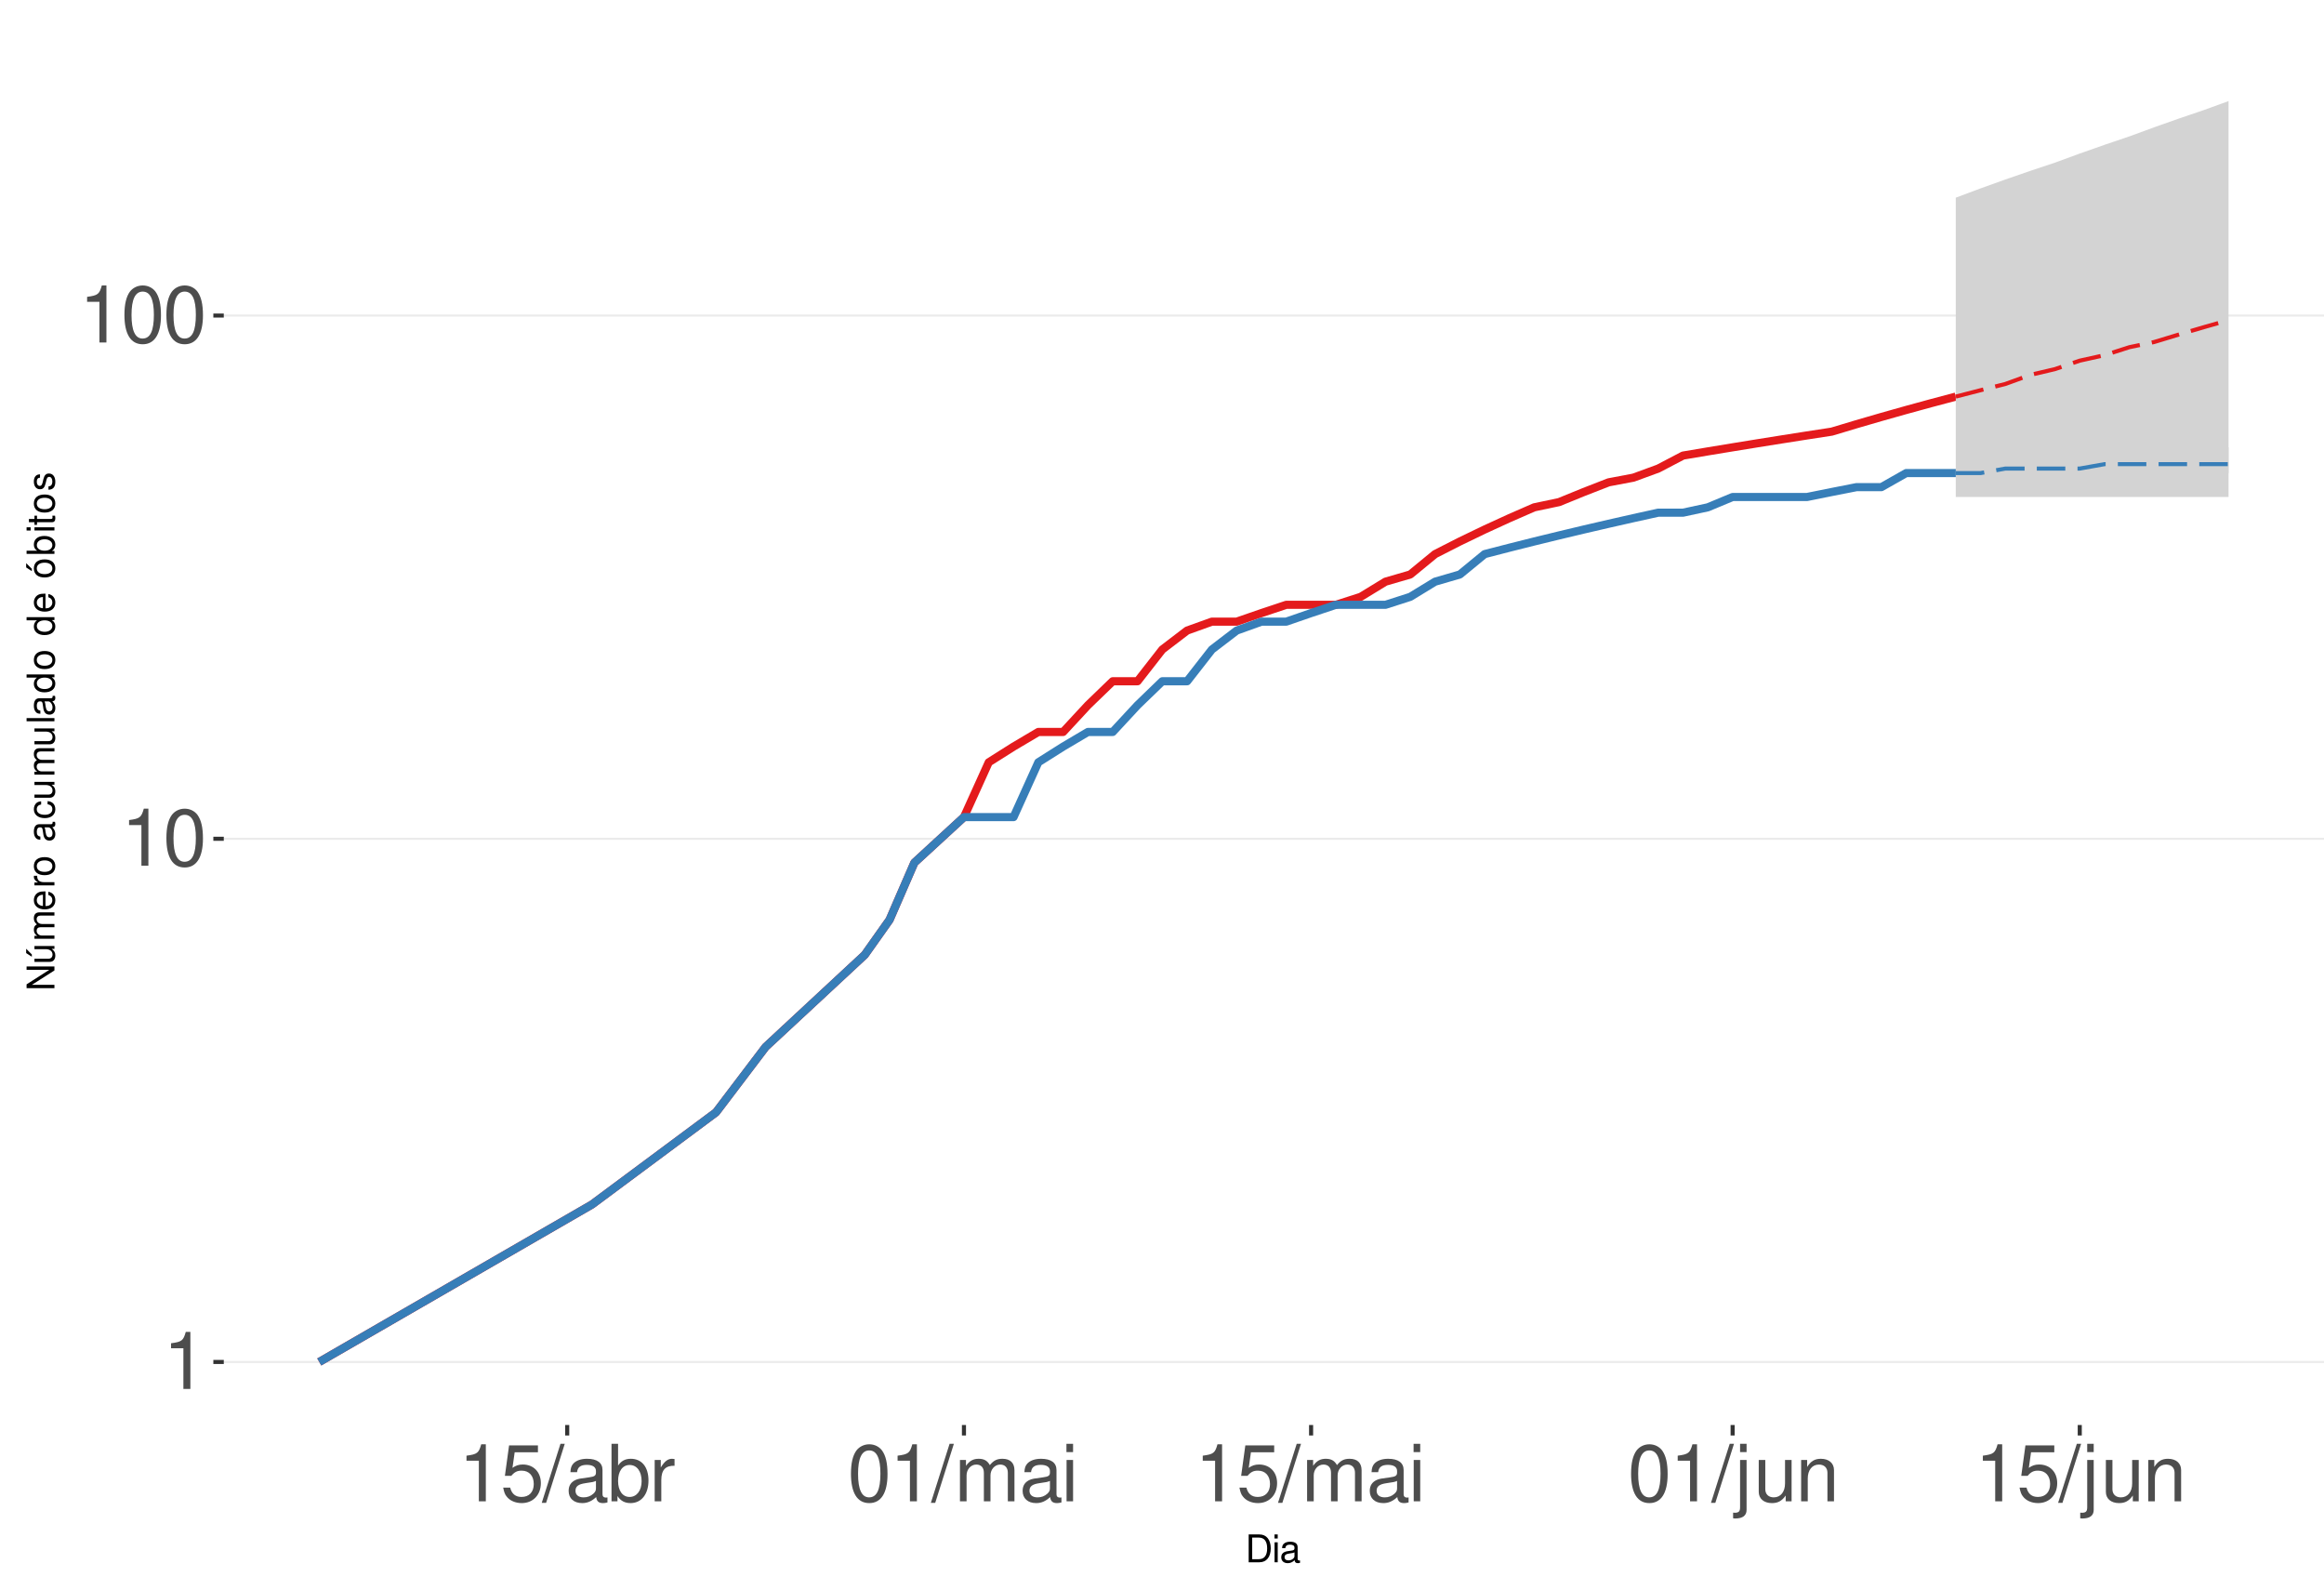
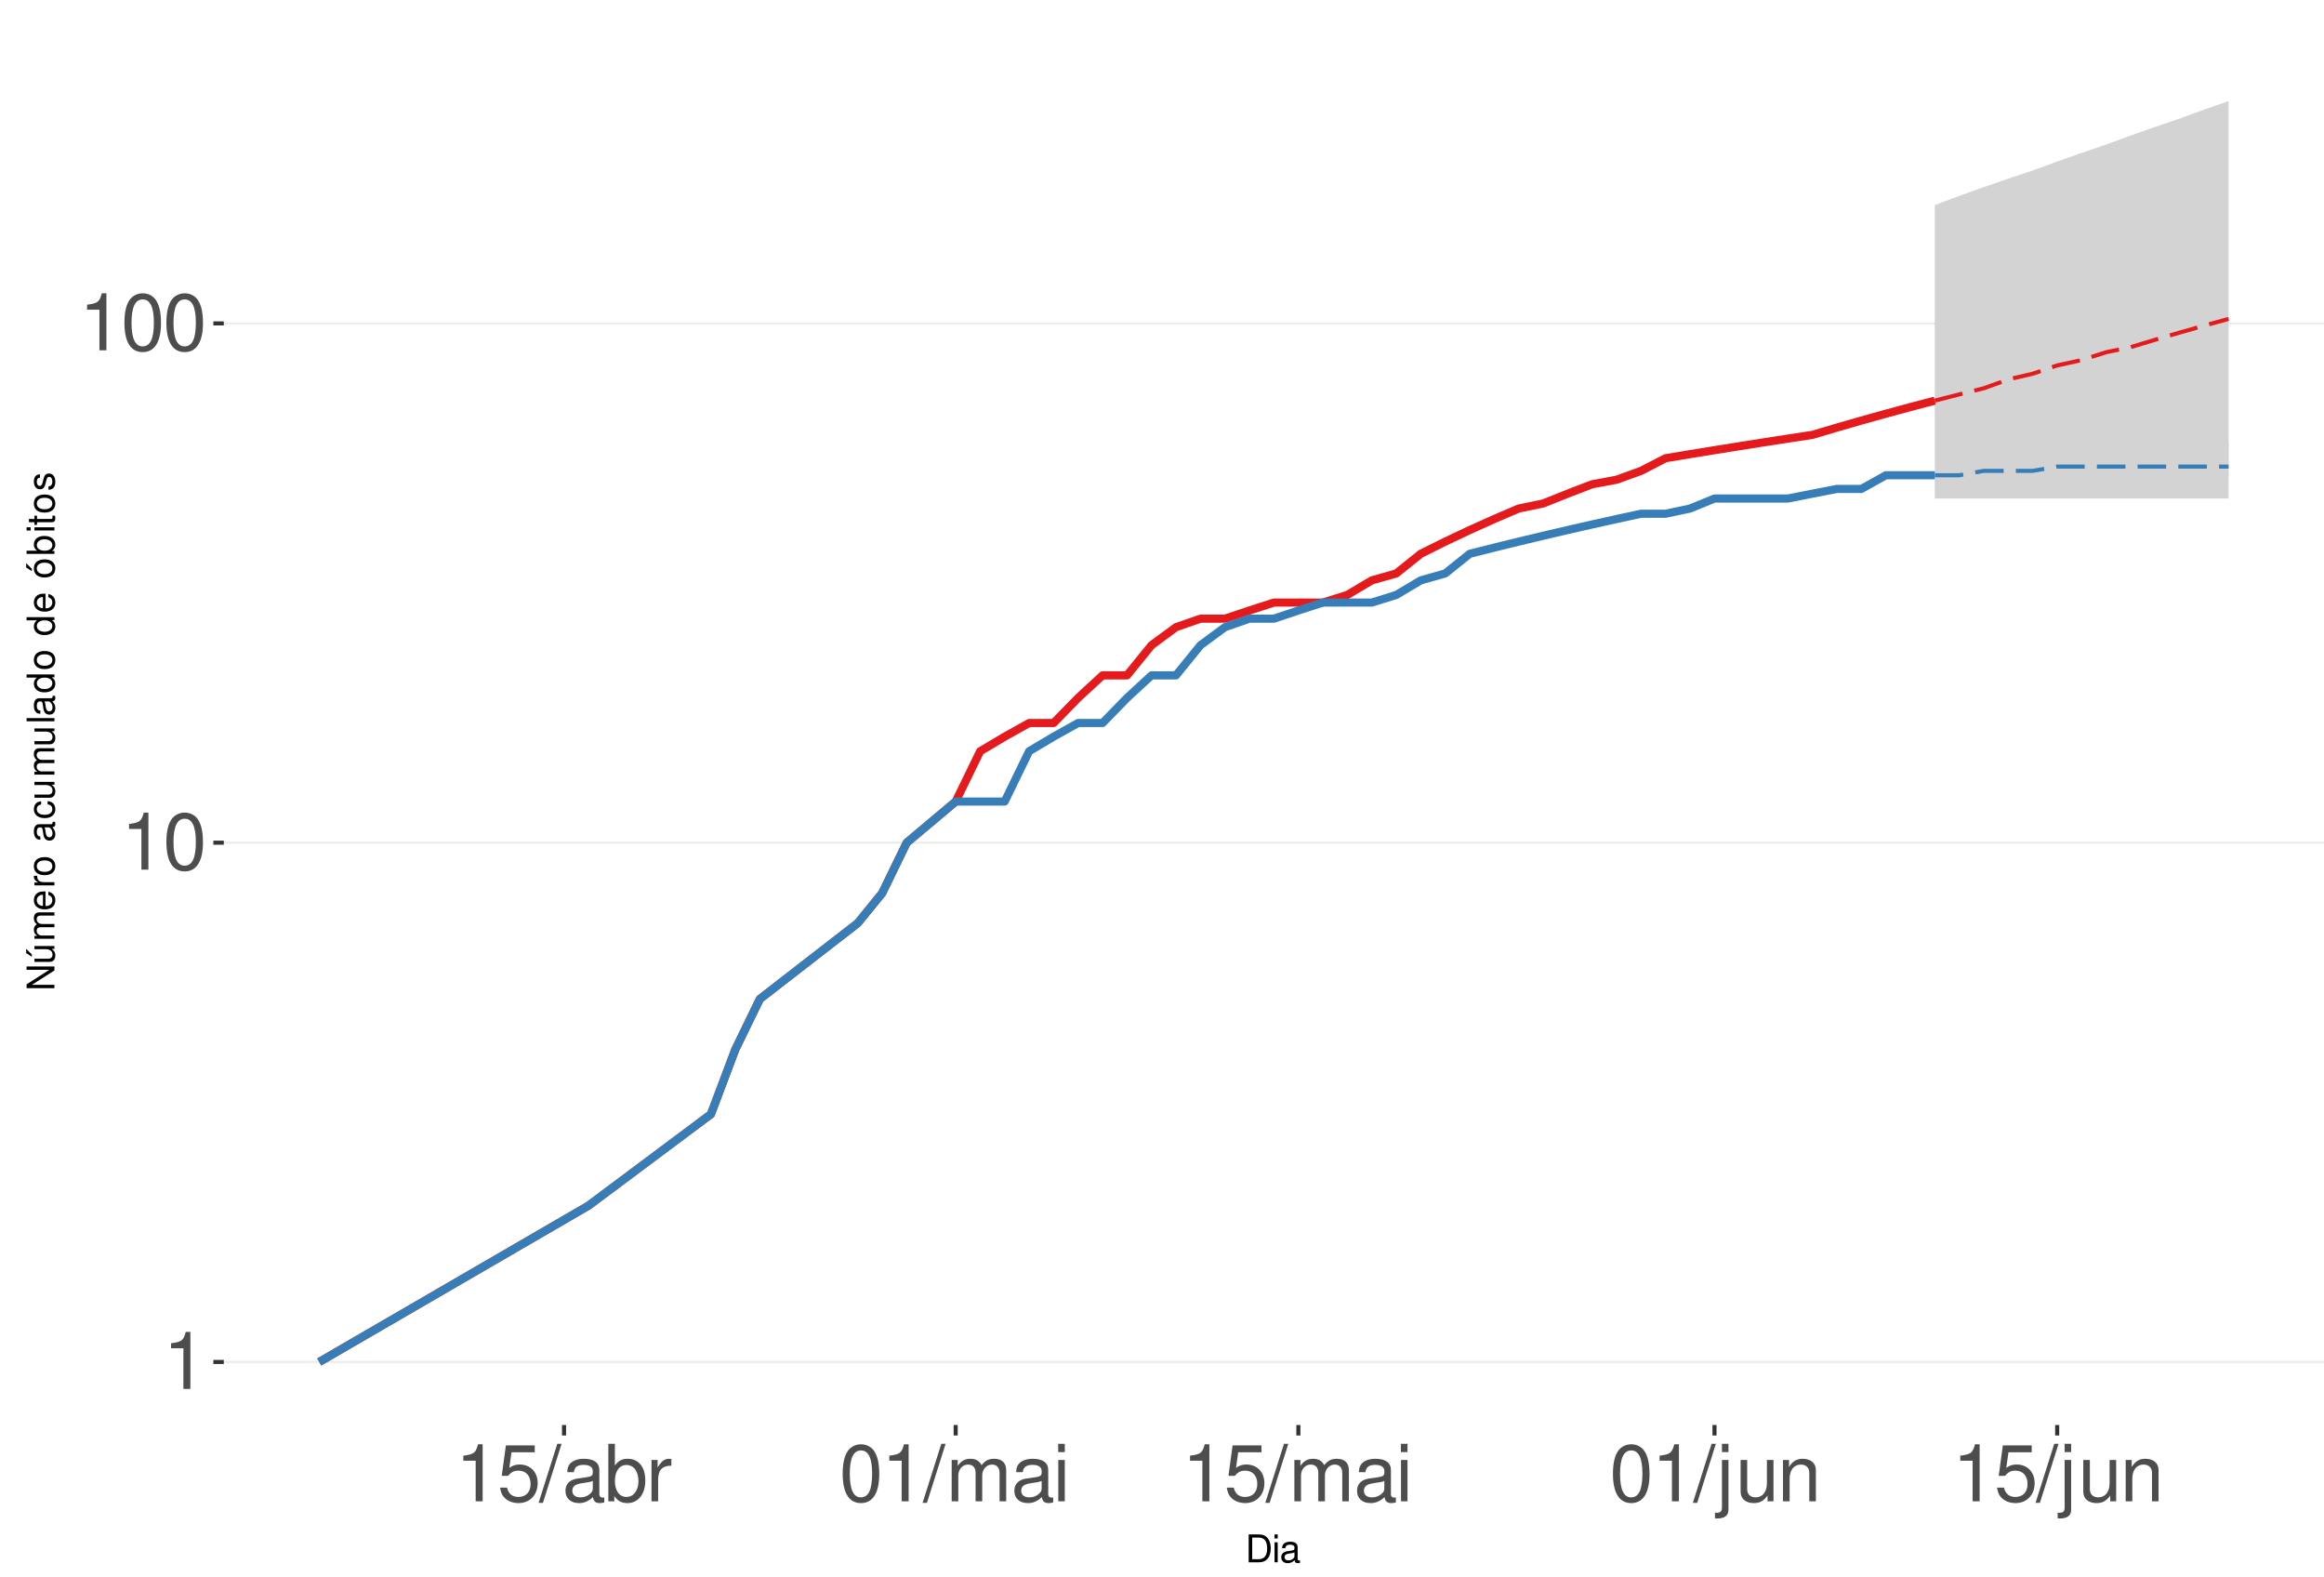
<svg xmlns="http://www.w3.org/2000/svg" xmlns:xlink="http://www.w3.org/1999/xlink" width="609pt" height="413pt" viewBox="0 0 609 413" version="1.1">
  <defs>
    <g>
      <symbol overflow="visible" id="glyph0-0">
        <path style="stroke:none;" d="" />
      </symbol>
      <symbol overflow="visible" id="glyph0-1">
        <path style="stroke:none;" d="M 5.344 -10.641 L 5.344 0 L 7.172 0 L 7.172 -14.938 L 5.969 -14.938 C 5.328 -12.641 4.922 -12.328 2.109 -11.953 L 2.109 -10.641 Z M 5.344 -10.641 " />
      </symbol>
      <symbol overflow="visible" id="glyph0-2">
        <path style="stroke:none;" d="M 5.688 -14.938 C 4.312 -14.938 3.078 -14.312 2.312 -13.297 C 1.359 -11.984 0.891 -10 0.891 -7.234 C 0.891 -2.188 2.547 0.469 5.688 0.469 C 8.781 0.469 10.469 -2.188 10.469 -7.109 C 10.469 -10 10.016 -11.938 9.047 -13.297 C 8.281 -14.328 7.062 -14.938 5.688 -14.938 Z M 5.688 -13.328 C 7.641 -13.328 8.609 -11.312 8.609 -7.266 C 8.609 -3.016 7.656 -1.031 5.641 -1.031 C 3.719 -1.031 2.75 -3.094 2.75 -7.203 C 2.75 -11.312 3.719 -13.328 5.688 -13.328 Z M 5.688 -13.328 " />
      </symbol>
      <symbol overflow="visible" id="glyph0-3">
        <path style="stroke:none;" d="M 9.828 -14.641 L 2.266 -14.641 L 1.172 -6.672 L 2.844 -6.672 C 3.703 -7.688 4.406 -8.031 5.562 -8.031 C 7.516 -8.031 8.734 -6.688 8.734 -4.531 C 8.734 -2.422 7.516 -1.141 5.531 -1.141 C 3.953 -1.141 2.969 -1.938 2.547 -3.594 L 0.719 -3.594 C 0.969 -2.391 1.172 -1.812 1.609 -1.281 C 2.438 -0.172 3.922 0.469 5.578 0.469 C 8.531 0.469 10.594 -1.672 10.594 -4.766 C 10.594 -7.656 8.672 -9.641 5.859 -9.641 C 4.828 -9.641 4 -9.375 3.156 -8.766 L 3.734 -12.844 L 9.828 -12.844 Z M 9.828 -14.641 " />
      </symbol>
      <symbol overflow="visible" id="glyph0-4">
        <path style="stroke:none;" d="M 4.734 -15.062 L -0.172 0.406 L 0.969 0.406 L 5.859 -15.062 Z M 4.734 -15.062 " />
      </symbol>
      <symbol overflow="visible" id="glyph0-5">
        <path style="stroke:none;" d="M 11.047 -1.016 C 10.859 -0.969 10.781 -0.969 10.672 -0.969 C 10.078 -0.969 9.75 -1.281 9.75 -1.812 L 9.75 -8.188 C 9.75 -10.094 8.344 -11.141 5.688 -11.141 C 4.094 -11.141 2.828 -10.672 2.094 -9.875 C 1.594 -9.312 1.391 -8.703 1.344 -7.625 L 3.078 -7.625 C 3.219 -8.938 4 -9.547 5.625 -9.547 C 7.188 -9.547 8.031 -8.969 8.031 -7.938 L 8.031 -7.484 C 8.016 -6.734 7.641 -6.469 6.234 -6.281 C 3.797 -5.969 3.422 -5.891 2.766 -5.625 C 1.516 -5.078 0.875 -4.125 0.875 -2.734 C 0.875 -0.766 2.234 0.469 4.422 0.469 C 5.781 0.469 6.875 0 8.094 -1.109 C 8.219 0 8.766 0.469 9.875 0.469 C 10.25 0.469 10.469 0.438 11.047 0.297 Z M 8.031 -3.406 C 8.031 -2.828 7.875 -2.484 7.359 -2 C 6.656 -1.359 5.797 -1.031 4.797 -1.031 C 3.453 -1.031 2.672 -1.672 2.672 -2.766 C 2.672 -3.906 3.406 -4.484 5.266 -4.75 C 7.109 -5 7.453 -5.078 8.031 -5.344 Z M 8.031 -3.406 " />
      </symbol>
      <symbol overflow="visible" id="glyph0-6">
        <path style="stroke:none;" d="M 1.109 -15.062 L 1.109 0 L 2.672 0 L 2.672 -1.391 C 3.484 -0.125 4.578 0.469 6.094 0.469 C 8.938 0.469 10.797 -1.859 10.797 -5.453 C 10.797 -8.969 9.047 -11.141 6.172 -11.141 C 4.688 -11.141 3.641 -10.578 2.828 -9.359 L 2.828 -15.062 Z M 5.844 -9.516 C 7.766 -9.516 9 -7.844 9 -5.266 C 9 -2.812 7.719 -1.141 5.844 -1.141 C 4 -1.141 2.828 -2.781 2.828 -5.328 C 2.828 -7.875 4 -9.516 5.844 -9.516 Z M 5.844 -9.516 " />
      </symbol>
      <symbol overflow="visible" id="glyph0-7">
        <path style="stroke:none;" d="M 1.422 -10.828 L 1.422 0 L 3.156 0 L 3.156 -5.625 C 3.188 -8.219 4.25 -9.375 6.625 -9.312 L 6.625 -11.078 C 6.344 -11.109 6.172 -11.141 5.969 -11.141 C 4.859 -11.141 4 -10.469 3.016 -8.859 L 3.016 -10.828 Z M 1.422 -10.828 " />
      </symbol>
      <symbol overflow="visible" id="glyph0-8">
        <path style="stroke:none;" d="M 1.453 -10.828 L 1.453 0 L 3.188 0 L 3.188 -6.797 C 3.188 -8.359 4.312 -9.625 5.719 -9.625 C 7 -9.625 7.719 -8.844 7.719 -7.453 L 7.719 0 L 9.453 0 L 9.453 -6.797 C 9.453 -8.359 10.594 -9.625 12 -9.625 C 13.266 -9.625 14 -8.812 14 -7.453 L 14 0 L 15.734 0 L 15.734 -8.125 C 15.734 -10.062 14.625 -11.141 12.594 -11.141 C 11.156 -11.141 10.281 -10.703 9.281 -9.484 C 8.641 -10.641 7.766 -11.141 6.359 -11.141 C 4.922 -11.141 3.953 -10.594 3.031 -9.297 L 3.031 -10.828 Z M 1.453 -10.828 " />
      </symbol>
      <symbol overflow="visible" id="glyph0-9">
        <path style="stroke:none;" d="M 3.094 -10.828 L 1.391 -10.828 L 1.391 0 L 3.094 0 Z M 3.094 -15.062 L 1.359 -15.062 L 1.359 -12.891 L 3.094 -12.891 Z M 3.094 -15.062 " />
      </symbol>
      <symbol overflow="visible" id="glyph0-10">
        <path style="stroke:none;" d="M 1.453 -10.828 L 1.453 1.562 C 1.453 2.641 1.109 3 0.047 3 C -0.078 3 -0.141 3 -0.375 2.969 L -0.375 4.438 C -0.172 4.484 -0.062 4.5 0.203 4.5 C 2.141 4.5 3.156 3.734 3.156 2.25 L 3.156 -10.828 Z M 3.156 -15.062 L 1.453 -15.062 L 1.453 -12.891 L 3.156 -12.891 Z M 3.156 -15.062 " />
      </symbol>
      <symbol overflow="visible" id="glyph0-11">
        <path style="stroke:none;" d="M 9.953 0 L 9.953 -10.828 L 8.234 -10.828 L 8.234 -4.688 C 8.234 -2.484 7.078 -1.031 5.281 -1.031 C 3.922 -1.031 3.062 -1.859 3.062 -3.156 L 3.062 -10.828 L 1.344 -10.828 L 1.344 -2.484 C 1.344 -0.688 2.688 0.469 4.797 0.469 C 6.375 0.469 7.391 -0.078 8.406 -1.516 L 8.406 0 Z M 9.953 0 " />
      </symbol>
      <symbol overflow="visible" id="glyph0-12">
        <path style="stroke:none;" d="M 1.453 -10.828 L 1.453 0 L 3.188 0 L 3.188 -5.969 C 3.188 -8.188 4.344 -9.625 6.109 -9.625 C 7.484 -9.625 8.344 -8.797 8.344 -7.5 L 8.344 0 L 10.062 0 L 10.062 -8.188 C 10.062 -9.984 8.719 -11.141 6.625 -11.141 C 5.016 -11.141 3.984 -10.516 3.031 -9 L 3.031 -10.828 Z M 1.453 -10.828 " />
      </symbol>
      <symbol overflow="visible" id="glyph1-0">
        <path style="stroke:none;" d="" />
      </symbol>
      <symbol overflow="visible" id="glyph1-1">
        <path style="stroke:none;" d="M 0.891 0 L 3.703 0 C 5.547 0 6.672 -1.375 6.672 -3.656 C 6.672 -5.906 5.547 -7.297 3.703 -7.297 L 0.891 -7.297 Z M 1.812 -0.812 L 1.812 -6.469 L 3.547 -6.469 C 4.984 -6.469 5.734 -5.5 5.734 -3.641 C 5.734 -1.797 4.984 -0.812 3.547 -0.812 Z M 1.812 -0.812 " />
      </symbol>
      <symbol overflow="visible" id="glyph1-2">
        <path style="stroke:none;" d="M 1.5 -5.234 L 0.672 -5.234 L 0.672 0 L 1.5 0 Z M 1.5 -7.297 L 0.656 -7.297 L 0.656 -6.234 L 1.5 -6.234 Z M 1.5 -7.297 " />
      </symbol>
      <symbol overflow="visible" id="glyph1-3">
        <path style="stroke:none;" d="M 5.344 -0.484 C 5.266 -0.469 5.219 -0.469 5.172 -0.469 C 4.875 -0.469 4.719 -0.625 4.719 -0.875 L 4.719 -3.953 C 4.719 -4.891 4.047 -5.391 2.75 -5.391 C 1.984 -5.391 1.375 -5.172 1.016 -4.781 C 0.766 -4.516 0.672 -4.203 0.656 -3.688 L 1.484 -3.688 C 1.562 -4.328 1.938 -4.625 2.719 -4.625 C 3.484 -4.625 3.891 -4.344 3.891 -3.844 L 3.891 -3.625 C 3.875 -3.266 3.703 -3.125 3.016 -3.047 C 1.844 -2.891 1.656 -2.844 1.344 -2.719 C 0.734 -2.453 0.422 -2 0.422 -1.312 C 0.422 -0.375 1.078 0.234 2.141 0.234 C 2.797 0.234 3.328 0 3.922 -0.547 C 3.984 0 4.234 0.234 4.781 0.234 C 4.953 0.234 5.062 0.203 5.344 0.141 Z M 3.891 -1.656 C 3.891 -1.375 3.812 -1.203 3.562 -0.969 C 3.219 -0.656 2.812 -0.5 2.312 -0.5 C 1.672 -0.5 1.297 -0.812 1.297 -1.344 C 1.297 -1.891 1.656 -2.172 2.547 -2.297 C 3.438 -2.422 3.609 -2.453 3.891 -2.594 Z M 3.891 -1.656 " />
      </symbol>
      <symbol overflow="visible" id="glyph2-0">
        <path style="stroke:none;" d="" />
      </symbol>
      <symbol overflow="visible" id="glyph2-1">
        <path style="stroke:none;" d="M -7.297 -6.453 L -7.297 -5.578 L -1.328 -5.578 L -7.297 -1.766 L -7.297 -0.766 L 0 -0.766 L 0 -1.641 L -5.906 -1.641 L 0 -5.406 L 0 -6.453 Z M -7.297 -6.453 " />
      </symbol>
      <symbol overflow="visible" id="glyph2-2">
        <path style="stroke:none;" d="M 0 -4.812 L -5.234 -4.812 L -5.234 -3.984 L -2.266 -3.984 C -1.203 -3.984 -0.5 -3.438 -0.5 -2.562 C -0.5 -1.906 -0.906 -1.484 -1.531 -1.484 L -5.234 -1.484 L -5.234 -0.656 L -1.203 -0.656 C -0.328 -0.656 0.234 -1.297 0.234 -2.312 C 0.234 -3.094 -0.047 -3.578 -0.734 -4.062 L 0 -4.062 Z M -7.406 -2.953 L -5.922 -2 L -5.922 -2.594 L -7.406 -4.094 Z M -7.406 -2.953 " />
      </symbol>
      <symbol overflow="visible" id="glyph2-3">
        <path style="stroke:none;" d="M -5.234 -0.703 L 0 -0.703 L 0 -1.547 L -3.297 -1.547 C -4.047 -1.547 -4.656 -2.094 -4.656 -2.766 C -4.656 -3.391 -4.281 -3.734 -3.609 -3.734 L 0 -3.734 L 0 -4.578 L -3.297 -4.578 C -4.047 -4.578 -4.656 -5.125 -4.656 -5.812 C -4.656 -6.422 -4.266 -6.781 -3.609 -6.781 L 0 -6.781 L 0 -7.625 L -3.938 -7.625 C -4.875 -7.625 -5.391 -7.078 -5.391 -6.094 C -5.391 -5.406 -5.188 -4.984 -4.594 -4.484 C -5.156 -4.188 -5.391 -3.766 -5.391 -3.078 C -5.391 -2.375 -5.125 -1.906 -4.5 -1.469 L -5.234 -1.469 Z M -5.234 -0.703 " />
      </symbol>
      <symbol overflow="visible" id="glyph2-4">
        <path style="stroke:none;" d="M -2.344 -5.125 C -3.141 -5.125 -3.625 -5.062 -4.016 -4.922 C -4.875 -4.578 -5.391 -3.781 -5.391 -2.797 C -5.391 -1.344 -4.281 -0.406 -2.547 -0.406 C -0.812 -0.406 0.234 -1.297 0.234 -2.781 C 0.234 -3.984 -0.453 -4.812 -1.594 -5.016 L -1.594 -4.188 C -0.906 -3.953 -0.547 -3.484 -0.547 -2.812 C -0.547 -2.281 -0.781 -1.828 -1.219 -1.547 C -1.516 -1.344 -1.812 -1.281 -2.344 -1.266 Z M -3.016 -1.297 C -3.984 -1.359 -4.625 -1.953 -4.625 -2.797 C -4.625 -3.641 -3.953 -4.234 -3.016 -4.234 Z M -3.016 -1.297 " />
      </symbol>
      <symbol overflow="visible" id="glyph2-5">
        <path style="stroke:none;" d="M -5.234 -0.688 L 0 -0.688 L 0 -1.531 L -2.719 -1.531 C -3.984 -1.547 -4.547 -2.062 -4.516 -3.203 L -5.359 -3.203 C -5.375 -3.062 -5.391 -2.984 -5.391 -2.891 C -5.391 -2.344 -5.062 -1.938 -4.297 -1.453 L -5.234 -1.453 Z M -5.234 -0.688 " />
      </symbol>
      <symbol overflow="visible" id="glyph2-6">
        <path style="stroke:none;" d="M -5.391 -2.719 C -5.391 -1.234 -4.344 -0.359 -2.578 -0.359 C -0.812 -0.359 0.234 -1.234 0.234 -2.734 C 0.234 -4.203 -0.812 -5.094 -2.547 -5.094 C -4.359 -5.094 -5.391 -4.234 -5.391 -2.719 Z M -4.625 -2.734 C -4.625 -3.672 -3.844 -4.234 -2.547 -4.234 C -1.312 -4.234 -0.547 -3.656 -0.547 -2.734 C -0.547 -1.797 -1.312 -1.234 -2.578 -1.234 C -3.844 -1.234 -4.625 -1.797 -4.625 -2.734 Z M -4.625 -2.734 " />
      </symbol>
      <symbol overflow="visible" id="glyph2-7">
        <path style="stroke:none;" d="" />
      </symbol>
      <symbol overflow="visible" id="glyph2-8">
        <path style="stroke:none;" d="M -0.484 -5.344 C -0.469 -5.266 -0.469 -5.219 -0.469 -5.172 C -0.469 -4.875 -0.625 -4.719 -0.875 -4.719 L -3.953 -4.719 C -4.891 -4.719 -5.391 -4.047 -5.391 -2.75 C -5.391 -1.984 -5.172 -1.375 -4.781 -1.016 C -4.516 -0.766 -4.203 -0.672 -3.688 -0.656 L -3.688 -1.484 C -4.328 -1.562 -4.625 -1.938 -4.625 -2.719 C -4.625 -3.484 -4.344 -3.891 -3.844 -3.891 L -3.625 -3.891 C -3.266 -3.875 -3.125 -3.703 -3.047 -3.016 C -2.891 -1.844 -2.844 -1.656 -2.719 -1.344 C -2.453 -0.734 -2 -0.422 -1.312 -0.422 C -0.375 -0.422 0.234 -1.078 0.234 -2.141 C 0.234 -2.797 0 -3.328 -0.547 -3.922 C 0 -3.984 0.234 -4.234 0.234 -4.781 C 0.234 -4.953 0.203 -5.062 0.141 -5.344 Z M -1.656 -3.891 C -1.375 -3.891 -1.203 -3.812 -0.969 -3.562 C -0.656 -3.219 -0.5 -2.812 -0.5 -2.312 C -0.5 -1.672 -0.812 -1.297 -1.344 -1.297 C -1.891 -1.297 -2.172 -1.656 -2.297 -2.547 C -2.422 -3.438 -2.453 -3.609 -2.594 -3.891 Z M -1.656 -3.891 " />
      </symbol>
      <symbol overflow="visible" id="glyph2-9">
        <path style="stroke:none;" d="M -3.484 -4.703 C -3.984 -4.672 -4.312 -4.562 -4.609 -4.359 C -5.094 -4 -5.391 -3.375 -5.391 -2.641 C -5.391 -1.219 -4.266 -0.312 -2.531 -0.312 C -0.844 -0.312 0.234 -1.203 0.234 -2.625 C 0.234 -3.875 -0.516 -4.672 -1.797 -4.766 L -1.797 -3.938 C -0.953 -3.797 -0.547 -3.359 -0.547 -2.656 C -0.547 -1.734 -1.297 -1.188 -2.531 -1.188 C -3.844 -1.188 -4.625 -1.719 -4.625 -2.625 C -4.625 -3.328 -4.203 -3.766 -3.484 -3.875 Z M -3.484 -4.703 " />
      </symbol>
      <symbol overflow="visible" id="glyph2-10">
        <path style="stroke:none;" d="M 0 -4.812 L -5.234 -4.812 L -5.234 -3.984 L -2.266 -3.984 C -1.203 -3.984 -0.5 -3.438 -0.5 -2.562 C -0.5 -1.906 -0.906 -1.484 -1.531 -1.484 L -5.234 -1.484 L -5.234 -0.656 L -1.203 -0.656 C -0.328 -0.656 0.234 -1.297 0.234 -2.312 C 0.234 -3.094 -0.047 -3.578 -0.734 -4.062 L 0 -4.062 Z M 0 -4.812 " />
      </symbol>
      <symbol overflow="visible" id="glyph2-11">
        <path style="stroke:none;" d="M -7.297 -1.516 L -7.297 -0.688 L 0 -0.688 L 0 -1.516 Z M -7.297 -1.516 " />
      </symbol>
      <symbol overflow="visible" id="glyph2-12">
        <path style="stroke:none;" d="M -7.297 -4.953 L -7.297 -4.125 L -4.578 -4.125 C -5.109 -3.766 -5.391 -3.203 -5.391 -2.516 C -5.391 -1.156 -4.297 -0.266 -2.625 -0.266 C -0.859 -0.266 0.234 -1.125 0.234 -2.547 C 0.234 -3.266 -0.047 -3.766 -0.688 -4.203 L 0 -4.203 L 0 -4.953 Z M -4.609 -2.656 C -4.609 -3.547 -3.812 -4.125 -2.562 -4.125 C -1.344 -4.125 -0.547 -3.547 -0.547 -2.656 C -0.547 -1.734 -1.359 -1.125 -2.578 -1.125 C -3.797 -1.125 -4.609 -1.734 -4.609 -2.656 Z M -4.609 -2.656 " />
      </symbol>
      <symbol overflow="visible" id="glyph2-13">
        <path style="stroke:none;" d="M -5.391 -2.719 C -5.391 -1.234 -4.344 -0.359 -2.578 -0.359 C -0.812 -0.359 0.234 -1.234 0.234 -2.734 C 0.234 -4.203 -0.812 -5.094 -2.547 -5.094 C -4.359 -5.094 -5.391 -4.234 -5.391 -2.719 Z M -4.625 -2.734 C -4.625 -3.672 -3.844 -4.234 -2.547 -4.234 C -1.312 -4.234 -0.547 -3.656 -0.547 -2.734 C -0.547 -1.797 -1.312 -1.234 -2.578 -1.234 C -3.844 -1.234 -4.625 -1.797 -4.625 -2.734 Z M -7.406 -2.984 L -5.922 -2.016 L -5.922 -2.625 L -7.406 -4.109 Z M -7.406 -2.984 " />
      </symbol>
      <symbol overflow="visible" id="glyph2-14">
        <path style="stroke:none;" d="M -7.297 -0.547 L 0 -0.547 L 0 -1.297 L -0.672 -1.297 C -0.062 -1.688 0.234 -2.219 0.234 -2.953 C 0.234 -4.328 -0.906 -5.234 -2.641 -5.234 C -4.344 -5.234 -5.391 -4.375 -5.391 -2.984 C -5.391 -2.266 -5.125 -1.766 -4.531 -1.375 L -7.297 -1.375 Z M -4.609 -2.828 C -4.609 -3.766 -3.797 -4.359 -2.547 -4.359 C -1.359 -4.359 -0.547 -3.734 -0.547 -2.828 C -0.547 -1.938 -1.344 -1.375 -2.578 -1.375 C -3.812 -1.375 -4.609 -1.938 -4.609 -2.828 Z M -4.609 -2.828 " />
      </symbol>
      <symbol overflow="visible" id="glyph2-15">
        <path style="stroke:none;" d="M -5.234 -1.5 L -5.234 -0.672 L 0 -0.672 L 0 -1.5 Z M -7.297 -1.5 L -7.297 -0.656 L -6.234 -0.656 L -6.234 -1.5 Z M -7.297 -1.5 " />
      </symbol>
      <symbol overflow="visible" id="glyph2-16">
        <path style="stroke:none;" d="M -5.234 -2.547 L -5.234 -1.688 L -6.688 -1.688 L -6.688 -0.844 L -5.234 -0.844 L -5.234 -0.141 L -4.562 -0.141 L -4.562 -0.844 L -0.594 -0.844 C -0.062 -0.844 0.234 -1.203 0.234 -1.859 C 0.234 -2.078 0.203 -2.266 0.156 -2.547 L -0.547 -2.547 C -0.516 -2.422 -0.5 -2.312 -0.5 -2.141 C -0.5 -1.781 -0.594 -1.688 -0.969 -1.688 L -4.562 -1.688 L -4.562 -2.547 Z M -5.234 -2.547 " />
      </symbol>
      <symbol overflow="visible" id="glyph2-17">
        <path style="stroke:none;" d="M -3.781 -4.375 C -4.812 -4.375 -5.391 -3.688 -5.391 -2.484 C -5.391 -1.266 -4.766 -0.469 -3.797 -0.469 C -2.969 -0.469 -2.578 -0.891 -2.281 -2.125 L -2.094 -2.906 C -1.953 -3.484 -1.734 -3.719 -1.375 -3.719 C -0.875 -3.719 -0.547 -3.234 -0.547 -2.5 C -0.547 -2.047 -0.672 -1.672 -0.891 -1.453 C -1.047 -1.328 -1.188 -1.266 -1.562 -1.219 L -1.562 -0.344 C -0.344 -0.375 0.234 -1.062 0.234 -2.438 C 0.234 -3.75 -0.422 -4.594 -1.438 -4.594 C -2.203 -4.594 -2.641 -4.156 -2.891 -3.109 L -3.078 -2.312 C -3.234 -1.625 -3.453 -1.344 -3.828 -1.344 C -4.312 -1.344 -4.625 -1.766 -4.625 -2.453 C -4.625 -3.125 -4.328 -3.484 -3.781 -3.5 Z M -3.781 -4.375 " />
      </symbol>
    </g>
    <clipPath id="clip1">
      <path d="M 58.645 9.961 L 609 9.961 L 609 373.328 L 58.645 373.328 Z M 58.645 9.961 " />
    </clipPath>
    <clipPath id="clip2">
      <path d="M 58.645 356 L 609 356 L 609 358 L 58.645 358 Z M 58.645 356 " />
    </clipPath>
    <clipPath id="clip3">
-       <path d="M 58.645 219 L 609 219 L 609 221 L 58.645 221 Z M 58.645 219 " />
+       <path d="M 58.645 220 L 609 220 L 609 222 L 58.645 222 Z M 58.645 220 " />
    </clipPath>
    <clipPath id="clip4">
-       <path d="M 58.645 82 L 609 82 L 609 83 L 58.645 83 Z M 58.645 82 " />
+       <path d="M 58.645 84 L 609 84 L 609 85 L 58.645 85 Z M 58.645 84 " />
    </clipPath>
  </defs>
  <g id="surface255">
    <rect x="0" y="0" width="609" height="413" style="fill:rgb(100%,100%,100%);fill-opacity:1;stroke:none;" />
    <rect x="0" y="0" width="609" height="413" style="fill:rgb(100%,100%,100%);fill-opacity:1;stroke:none;" />
    <path style="fill:none;stroke-width:1.067;stroke-linecap:round;stroke-linejoin:round;stroke:rgb(100%,100%,100%);stroke-opacity:1;stroke-miterlimit:10;" d="M 0 413 L 609 413 L 609 0 L 0 0 Z M 0 413 " />
    <g clip-path="url(#clip1)" clip-rule="nonzero">
      <path style=" stroke:none;fill-rule:nonzero;fill:rgb(100%,100%,100%);fill-opacity:1;" d="M 58.645 373.328 L 609 373.328 L 609 9.961 L 58.645 9.961 Z M 58.645 373.328 " />
    </g>
    <g clip-path="url(#clip2)" clip-rule="nonzero">
      <path style="fill:none;stroke-width:0.533;stroke-linecap:butt;stroke-linejoin:round;stroke:rgb(92.157%,92.157%,92.157%);stroke-opacity:1;stroke-miterlimit:10;" d="M 58.645 356.812 L 609 356.812 " />
    </g>
    <g clip-path="url(#clip3)" clip-rule="nonzero">
-       <path style="fill:none;stroke-width:0.533;stroke-linecap:butt;stroke-linejoin:round;stroke:rgb(92.157%,92.157%,92.157%);stroke-opacity:1;stroke-miterlimit:10;" d="M 58.645 219.742 L 609 219.742 " />
+       <path style="fill:none;stroke-width:0.533;stroke-linecap:butt;stroke-linejoin:round;stroke:rgb(92.157%,92.157%,92.157%);stroke-opacity:1;stroke-miterlimit:10;" d="M 58.645 220.77 L 609 220.77 " />
    </g>
    <g clip-path="url(#clip4)" clip-rule="nonzero">
-       <path style="fill:none;stroke-width:0.533;stroke-linecap:butt;stroke-linejoin:round;stroke:rgb(92.157%,92.157%,92.157%);stroke-opacity:1;stroke-miterlimit:10;" d="M 58.645 82.668 L 609 82.668 " />
-     </g>
-     <path style="fill:none;stroke-width:2.134;stroke-linecap:butt;stroke-linejoin:round;stroke:rgb(89.412%,10.196%,10.98%);stroke-opacity:1;stroke-miterlimit:10;" d="M 83.66 356.812 L 155.137 315.551 L 187.625 291.414 L 200.621 274.285 L 226.609 250.148 L 233.109 240.973 L 239.605 226.012 L 252.602 214.066 L 259.098 199.711 L 265.598 195.605 L 272.094 191.762 L 278.594 191.762 L 285.09 184.75 L 291.586 178.477 L 298.086 178.477 L 304.582 170.16 L 311.082 165.195 L 317.578 162.859 L 324.074 162.859 L 330.574 160.613 L 337.07 158.449 L 350.066 158.449 L 356.566 156.359 L 363.062 152.391 L 369.559 150.5 L 376.059 145.164 L 382.555 141.855 L 389.055 138.723 L 395.551 135.746 L 402.047 132.91 L 408.547 131.543 L 415.043 128.895 L 421.543 126.363 L 428.039 125.133 L 434.535 122.754 L 441.035 119.352 L 447.531 118.258 L 454.031 117.188 L 460.527 116.133 L 467.023 115.098 L 473.523 114.078 L 480.02 113.078 L 486.52 111.125 L 493.016 109.238 L 499.516 107.406 L 506.012 105.629 L 512.508 103.902 " />
-     <path style=" stroke:none;fill-rule:nonzero;fill:rgb(82.745%,82.745%,82.745%);fill-opacity:1;" d="M 512.508 51.785 L 519.008 49.355 L 525.504 47.02 L 532.004 44.773 L 538.5 42.609 L 544.996 40.227 L 551.496 37.938 L 557.992 35.734 L 564.492 33.348 L 570.988 31.051 L 577.484 28.844 L 583.984 26.48 L 583.984 130.203 L 512.508 130.203 Z M 512.508 51.785 " />
-     <path style="fill:none;stroke-width:1.067;stroke-linecap:butt;stroke-linejoin:round;stroke:rgb(89.412%,10.196%,10.98%);stroke-opacity:1;stroke-dasharray:7.469,3.201;stroke-miterlimit:10;" d="M 512.508 103.902 L 519.008 102.227 L 525.504 100.594 L 532.004 98.227 L 538.5 96.703 L 544.996 94.484 L 551.496 93.047 L 557.992 90.961 L 564.492 89.605 L 570.988 87.633 L 577.484 85.723 L 583.984 83.871 " />
-     <path style="fill:none;stroke-width:2.134;stroke-linecap:butt;stroke-linejoin:round;stroke:rgb(21.569%,49.412%,72.157%);stroke-opacity:1;stroke-miterlimit:10;" d="M 83.66 356.812 L 155.137 315.551 L 187.625 291.414 L 200.621 274.285 L 226.609 250.148 L 233.109 240.973 L 239.605 226.012 L 252.602 214.066 L 265.598 214.066 L 272.094 199.711 L 278.594 195.605 L 285.09 191.762 L 291.586 191.762 L 298.086 184.75 L 304.582 178.477 L 311.082 178.477 L 317.578 170.16 L 324.074 165.195 L 330.574 162.859 L 337.07 162.859 L 343.57 160.613 L 350.066 158.449 L 363.062 158.449 L 369.559 156.359 L 376.059 152.391 L 382.555 150.5 L 389.055 145.164 L 395.551 143.488 L 402.047 141.855 L 408.547 140.27 L 415.043 138.723 L 421.543 137.215 L 428.039 135.746 L 434.535 134.312 L 441.035 134.312 L 447.531 132.91 L 454.031 130.203 L 473.523 130.203 L 480.02 128.895 L 486.52 127.617 L 493.016 127.617 L 499.516 123.934 L 512.508 123.934 " />
-     <path style=" stroke:none;fill-rule:nonzero;fill:rgb(82.745%,82.745%,82.745%);fill-opacity:1;" d="M 512.508 123.934 L 519.008 122.754 L 525.504 121.598 L 532.004 120.465 L 538.5 119.352 L 544.996 118.258 L 551.496 118.258 L 557.992 117.188 L 583.984 117.188 L 583.984 123.934 Z M 512.508 123.934 " />
-     <path style="fill:none;stroke-width:1.067;stroke-linecap:butt;stroke-linejoin:round;stroke:rgb(21.569%,49.412%,72.157%);stroke-opacity:1;stroke-dasharray:7.469,3.201;stroke-miterlimit:10;" d="M 512.508 123.934 L 519.008 123.934 L 525.504 122.754 L 544.996 122.754 L 551.496 121.598 L 583.984 121.598 " />
+       <path style="fill:none;stroke-width:0.533;stroke-linecap:butt;stroke-linejoin:round;stroke:rgb(92.157%,92.157%,92.157%);stroke-opacity:1;stroke-miterlimit:10;" d="M 58.645 84.723 L 609 84.723 " />
+     </g>
+     <path style=" stroke:none;fill-rule:nonzero;fill:rgb(82.745%,82.745%,82.745%);fill-opacity:1;" d="M 507.012 53.723 L 513.426 51.324 L 519.84 49.02 L 526.254 46.801 L 532.668 44.664 L 539.082 42.312 L 545.496 40.051 L 551.91 37.871 L 558.328 35.512 L 564.742 33.246 L 571.156 31.062 L 577.57 28.727 L 583.984 26.48 L 583.984 130.605 L 507.012 130.605 Z M 507.012 53.723 " />
+     <path style=" stroke:none;fill-rule:nonzero;fill:rgb(82.745%,82.745%,82.745%);fill-opacity:1;" d="M 507.012 124.508 L 513.426 123.359 L 519.84 122.234 L 526.254 120.047 L 532.668 118.98 L 539.082 117.938 L 545.496 117.938 L 551.91 116.91 L 564.742 116.91 L 571.156 115.898 L 583.984 115.898 L 583.984 124.508 Z M 507.012 124.508 " />
+     <path style="fill:none;stroke-width:2.134;stroke-linecap:butt;stroke-linejoin:round;stroke:rgb(89.412%,10.196%,10.98%);stroke-opacity:1;stroke-miterlimit:10;" d="M 83.66 356.812 L 154.219 315.859 L 186.293 291.902 L 192.707 274.906 L 199.121 261.723 L 224.777 241.84 L 231.191 233.953 L 237.605 220.77 L 250.434 209.996 L 256.852 196.812 L 263.266 193 L 269.68 189.418 L 276.094 189.418 L 282.508 182.844 L 288.922 176.934 L 295.336 176.934 L 301.75 169.043 L 308.164 164.312 L 314.578 162.082 L 320.992 162.082 L 327.406 159.934 L 333.824 157.863 L 346.652 157.863 L 353.066 155.859 L 359.48 152.047 L 365.895 150.227 L 372.309 145.086 L 378.723 141.891 L 385.137 138.863 L 391.551 135.98 L 397.965 133.23 L 404.383 131.902 L 410.797 129.332 L 417.211 126.871 L 423.625 125.676 L 430.039 123.359 L 436.453 120.047 L 442.867 118.98 L 449.281 117.938 L 455.695 116.91 L 462.109 115.898 L 468.523 114.906 L 474.938 113.93 L 481.355 112.023 L 487.77 110.176 L 494.184 108.387 L 500.598 106.648 L 507.012 104.961 " />
+     <path style="fill:none;stroke-width:1.067;stroke-linecap:butt;stroke-linejoin:round;stroke:rgb(89.412%,10.196%,10.98%);stroke-opacity:1;stroke-dasharray:7.469,3.201;stroke-miterlimit:10;" d="M 507.012 104.961 L 513.426 103.32 L 519.84 101.723 L 526.254 99.402 L 532.668 97.91 L 539.082 95.734 L 545.496 94.328 L 551.91 92.277 L 558.328 90.949 L 564.742 89.012 L 571.156 87.137 L 577.57 85.316 L 583.984 83.555 " />
+     <path style="fill:none;stroke-width:2.134;stroke-linecap:butt;stroke-linejoin:round;stroke:rgb(21.569%,49.412%,72.157%);stroke-opacity:1;stroke-miterlimit:10;" d="M 83.66 356.812 L 154.219 315.859 L 186.293 291.902 L 192.707 274.906 L 199.121 261.723 L 224.777 241.84 L 231.191 233.953 L 237.605 220.77 L 250.434 209.996 L 263.266 209.996 L 269.68 196.812 L 276.094 193 L 282.508 189.418 L 288.922 189.418 L 295.336 182.844 L 301.75 176.934 L 308.164 176.934 L 314.578 169.043 L 320.992 164.312 L 327.406 162.082 L 333.824 162.082 L 340.238 159.934 L 346.652 157.863 L 359.48 157.863 L 365.895 155.859 L 372.309 152.047 L 378.723 150.227 L 385.137 145.086 L 391.551 143.469 L 397.965 141.891 L 404.383 140.359 L 410.797 138.863 L 417.211 137.402 L 423.625 135.98 L 430.039 134.59 L 436.453 134.59 L 442.867 133.23 L 449.281 130.605 L 468.523 130.605 L 474.938 129.332 L 481.355 128.09 L 487.77 128.09 L 494.184 124.508 L 507.012 124.508 " />
+     <path style="fill:none;stroke-width:1.067;stroke-linecap:butt;stroke-linejoin:round;stroke:rgb(21.569%,49.412%,72.157%);stroke-opacity:1;stroke-dasharray:7.469,3.201;stroke-miterlimit:10;" d="M 507.012 124.508 L 513.426 124.508 L 519.84 123.359 L 532.668 123.359 L 539.082 122.234 L 583.984 122.234 " />
    <g style="fill:rgb(30.196%,30.196%,30.196%);fill-opacity:1;">
      <use xlink:href="#glyph0-1" x="42.715" y="363.866" />
    </g>
    <g style="fill:rgb(30.196%,30.196%,30.196%);fill-opacity:1;">
-       <use xlink:href="#glyph0-1" x="31.715" y="226.796" />
-       <use xlink:href="#glyph0-2" x="42.715" y="226.796" />
-     </g>
-     <g style="fill:rgb(30.196%,30.196%,30.196%);fill-opacity:1;">
-       <use xlink:href="#glyph0-1" x="20.715" y="89.722" />
-       <use xlink:href="#glyph0-2" x="31.715" y="89.722" />
-       <use xlink:href="#glyph0-2" x="42.715" y="89.722" />
+       <use xlink:href="#glyph0-1" x="31.715" y="227.823" />
+       <use xlink:href="#glyph0-2" x="42.715" y="227.823" />
+     </g>
+     <g style="fill:rgb(30.196%,30.196%,30.196%);fill-opacity:1;">
+       <use xlink:href="#glyph0-1" x="20.715" y="91.776" />
+       <use xlink:href="#glyph0-2" x="31.715" y="91.776" />
+       <use xlink:href="#glyph0-2" x="42.715" y="91.776" />
    </g>
    <path style="fill:none;stroke-width:1.067;stroke-linecap:butt;stroke-linejoin:round;stroke:rgb(20%,20%,20%);stroke-opacity:1;stroke-miterlimit:10;" d="M 55.906 356.812 L 58.645 356.812 " />
-     <path style="fill:none;stroke-width:1.067;stroke-linecap:butt;stroke-linejoin:round;stroke:rgb(20%,20%,20%);stroke-opacity:1;stroke-miterlimit:10;" d="M 55.906 219.742 L 58.645 219.742 " />
-     <path style="fill:none;stroke-width:1.067;stroke-linecap:butt;stroke-linejoin:round;stroke:rgb(20%,20%,20%);stroke-opacity:1;stroke-miterlimit:10;" d="M 55.906 82.668 L 58.645 82.668 " />
-     <path style="fill:none;stroke-width:1.067;stroke-linecap:butt;stroke-linejoin:round;stroke:rgb(20%,20%,20%);stroke-opacity:1;stroke-miterlimit:10;" d="M 148.637 376.07 L 148.637 373.328 " />
-     <path style="fill:none;stroke-width:1.067;stroke-linecap:butt;stroke-linejoin:round;stroke:rgb(20%,20%,20%);stroke-opacity:1;stroke-miterlimit:10;" d="M 252.602 376.07 L 252.602 373.328 " />
-     <path style="fill:none;stroke-width:1.067;stroke-linecap:butt;stroke-linejoin:round;stroke:rgb(20%,20%,20%);stroke-opacity:1;stroke-miterlimit:10;" d="M 343.57 376.07 L 343.57 373.328 " />
-     <path style="fill:none;stroke-width:1.067;stroke-linecap:butt;stroke-linejoin:round;stroke:rgb(20%,20%,20%);stroke-opacity:1;stroke-miterlimit:10;" d="M 454.031 376.07 L 454.031 373.328 " />
-     <path style="fill:none;stroke-width:1.067;stroke-linecap:butt;stroke-linejoin:round;stroke:rgb(20%,20%,20%);stroke-opacity:1;stroke-miterlimit:10;" d="M 544.996 376.07 L 544.996 373.328 " />
-     <g style="fill:rgb(30.196%,30.196%,30.196%);fill-opacity:1;">
-       <use xlink:href="#glyph0-1" x="120.137" y="393.315" />
-       <use xlink:href="#glyph0-3" x="131.137" y="393.315" />
-       <use xlink:href="#glyph0-4" x="142.137" y="393.315" />
-       <use xlink:href="#glyph0-5" x="148.137" y="393.315" />
-       <use xlink:href="#glyph0-6" x="159.137" y="393.315" />
-       <use xlink:href="#glyph0-7" x="170.137" y="393.315" />
-     </g>
-     <g style="fill:rgb(30.196%,30.196%,30.196%);fill-opacity:1;">
-       <use xlink:href="#glyph0-2" x="222.102" y="393.315" />
-       <use xlink:href="#glyph0-1" x="233.102" y="393.315" />
-       <use xlink:href="#glyph0-4" x="244.102" y="393.315" />
-       <use xlink:href="#glyph0-8" x="250.102" y="393.315" />
-       <use xlink:href="#glyph0-5" x="267.102" y="393.315" />
-       <use xlink:href="#glyph0-9" x="278.102" y="393.315" />
-     </g>
-     <g style="fill:rgb(30.196%,30.196%,30.196%);fill-opacity:1;">
-       <use xlink:href="#glyph0-1" x="313.07" y="393.315" />
-       <use xlink:href="#glyph0-3" x="324.07" y="393.315" />
-       <use xlink:href="#glyph0-4" x="335.07" y="393.315" />
-       <use xlink:href="#glyph0-8" x="341.07" y="393.315" />
-       <use xlink:href="#glyph0-5" x="358.07" y="393.315" />
-       <use xlink:href="#glyph0-9" x="369.07" y="393.315" />
-     </g>
-     <g style="fill:rgb(30.196%,30.196%,30.196%);fill-opacity:1;">
-       <use xlink:href="#glyph0-2" x="426.531" y="393.315" />
-       <use xlink:href="#glyph0-1" x="437.531" y="393.315" />
-       <use xlink:href="#glyph0-4" x="448.531" y="393.315" />
-       <use xlink:href="#glyph0-10" x="454.531" y="393.315" />
-       <use xlink:href="#glyph0-11" x="459.531" y="393.315" />
-       <use xlink:href="#glyph0-12" x="470.531" y="393.315" />
-     </g>
-     <g style="fill:rgb(30.196%,30.196%,30.196%);fill-opacity:1;">
-       <use xlink:href="#glyph0-1" x="517.496" y="393.315" />
-       <use xlink:href="#glyph0-3" x="528.496" y="393.315" />
-       <use xlink:href="#glyph0-4" x="539.496" y="393.315" />
-       <use xlink:href="#glyph0-10" x="545.496" y="393.315" />
-       <use xlink:href="#glyph0-11" x="550.496" y="393.315" />
-       <use xlink:href="#glyph0-12" x="561.496" y="393.315" />
+     <path style="fill:none;stroke-width:1.067;stroke-linecap:butt;stroke-linejoin:round;stroke:rgb(20%,20%,20%);stroke-opacity:1;stroke-miterlimit:10;" d="M 55.906 220.77 L 58.645 220.77 " />
+     <path style="fill:none;stroke-width:1.067;stroke-linecap:butt;stroke-linejoin:round;stroke:rgb(20%,20%,20%);stroke-opacity:1;stroke-miterlimit:10;" d="M 55.906 84.723 L 58.645 84.723 " />
+     <path style="fill:none;stroke-width:1.067;stroke-linecap:butt;stroke-linejoin:round;stroke:rgb(20%,20%,20%);stroke-opacity:1;stroke-miterlimit:10;" d="M 147.805 376.07 L 147.805 373.328 " />
+     <path style="fill:none;stroke-width:1.067;stroke-linecap:butt;stroke-linejoin:round;stroke:rgb(20%,20%,20%);stroke-opacity:1;stroke-miterlimit:10;" d="M 250.434 376.07 L 250.434 373.328 " />
+     <path style="fill:none;stroke-width:1.067;stroke-linecap:butt;stroke-linejoin:round;stroke:rgb(20%,20%,20%);stroke-opacity:1;stroke-miterlimit:10;" d="M 340.238 376.07 L 340.238 373.328 " />
+     <path style="fill:none;stroke-width:1.067;stroke-linecap:butt;stroke-linejoin:round;stroke:rgb(20%,20%,20%);stroke-opacity:1;stroke-miterlimit:10;" d="M 449.281 376.07 L 449.281 373.328 " />
+     <path style="fill:none;stroke-width:1.067;stroke-linecap:butt;stroke-linejoin:round;stroke:rgb(20%,20%,20%);stroke-opacity:1;stroke-miterlimit:10;" d="M 539.082 376.07 L 539.082 373.328 " />
+     <g style="fill:rgb(30.196%,30.196%,30.196%);fill-opacity:1;">
+       <use xlink:href="#glyph0-1" x="119.305" y="393.315" />
+       <use xlink:href="#glyph0-3" x="130.305" y="393.315" />
+       <use xlink:href="#glyph0-4" x="141.305" y="393.315" />
+       <use xlink:href="#glyph0-5" x="147.305" y="393.315" />
+       <use xlink:href="#glyph0-6" x="158.305" y="393.315" />
+       <use xlink:href="#glyph0-7" x="169.305" y="393.315" />
+     </g>
+     <g style="fill:rgb(30.196%,30.196%,30.196%);fill-opacity:1;">
+       <use xlink:href="#glyph0-2" x="219.934" y="393.315" />
+       <use xlink:href="#glyph0-1" x="230.934" y="393.315" />
+       <use xlink:href="#glyph0-4" x="241.934" y="393.315" />
+       <use xlink:href="#glyph0-8" x="247.934" y="393.315" />
+       <use xlink:href="#glyph0-5" x="264.934" y="393.315" />
+       <use xlink:href="#glyph0-9" x="275.934" y="393.315" />
+     </g>
+     <g style="fill:rgb(30.196%,30.196%,30.196%);fill-opacity:1;">
+       <use xlink:href="#glyph0-1" x="309.738" y="393.315" />
+       <use xlink:href="#glyph0-3" x="320.738" y="393.315" />
+       <use xlink:href="#glyph0-4" x="331.738" y="393.315" />
+       <use xlink:href="#glyph0-8" x="337.738" y="393.315" />
+       <use xlink:href="#glyph0-5" x="354.738" y="393.315" />
+       <use xlink:href="#glyph0-9" x="365.738" y="393.315" />
+     </g>
+     <g style="fill:rgb(30.196%,30.196%,30.196%);fill-opacity:1;">
+       <use xlink:href="#glyph0-2" x="421.781" y="393.315" />
+       <use xlink:href="#glyph0-1" x="432.781" y="393.315" />
+       <use xlink:href="#glyph0-4" x="443.781" y="393.315" />
+       <use xlink:href="#glyph0-10" x="449.781" y="393.315" />
+       <use xlink:href="#glyph0-11" x="454.781" y="393.315" />
+       <use xlink:href="#glyph0-12" x="465.781" y="393.315" />
+     </g>
+     <g style="fill:rgb(30.196%,30.196%,30.196%);fill-opacity:1;">
+       <use xlink:href="#glyph0-1" x="511.582" y="393.315" />
+       <use xlink:href="#glyph0-3" x="522.582" y="393.315" />
+       <use xlink:href="#glyph0-4" x="533.582" y="393.315" />
+       <use xlink:href="#glyph0-10" x="539.582" y="393.315" />
+       <use xlink:href="#glyph0-11" x="544.582" y="393.315" />
+       <use xlink:href="#glyph0-12" x="555.582" y="393.315" />
    </g>
    <g style="fill:rgb(0%,0%,0%);fill-opacity:1;">
      <use xlink:href="#glyph1-1" x="326.324" y="409.29" />
      <use xlink:href="#glyph1-2" x="333.324" y="409.29" />
      <use xlink:href="#glyph1-3" x="335.324" y="409.29" />
    </g>
    <g style="fill:rgb(0%,0%,0%);fill-opacity:1;">
      <use xlink:href="#glyph2-1" x="14.263" y="259.645" />
      <use xlink:href="#glyph2-2" x="14.263" y="252.645" />
      <use xlink:href="#glyph2-3" x="14.263" y="246.645" />
      <use xlink:href="#glyph2-4" x="14.263" y="238.645" />
      <use xlink:href="#glyph2-5" x="14.263" y="232.645" />
      <use xlink:href="#glyph2-6" x="14.263" y="229.645" />
      <use xlink:href="#glyph2-7" x="14.263" y="223.645" />
      <use xlink:href="#glyph2-8" x="14.263" y="220.645" />
      <use xlink:href="#glyph2-9" x="14.263" y="214.645" />
      <use xlink:href="#glyph2-10" x="14.263" y="209.645" />
      <use xlink:href="#glyph2-3" x="14.263" y="203.645" />
      <use xlink:href="#glyph2-10" x="14.263" y="195.645" />
      <use xlink:href="#glyph2-11" x="14.263" y="189.645" />
      <use xlink:href="#glyph2-8" x="14.263" y="187.645" />
      <use xlink:href="#glyph2-12" x="14.263" y="181.645" />
      <use xlink:href="#glyph2-6" x="14.263" y="175.645" />
      <use xlink:href="#glyph2-7" x="14.263" y="169.645" />
      <use xlink:href="#glyph2-12" x="14.263" y="166.645" />
      <use xlink:href="#glyph2-4" x="14.263" y="160.645" />
      <use xlink:href="#glyph2-7" x="14.263" y="154.645" />
      <use xlink:href="#glyph2-13" x="14.263" y="151.645" />
      <use xlink:href="#glyph2-14" x="14.263" y="145.645" />
      <use xlink:href="#glyph2-15" x="14.263" y="139.645" />
      <use xlink:href="#glyph2-16" x="14.263" y="137.645" />
      <use xlink:href="#glyph2-6" x="14.263" y="134.645" />
      <use xlink:href="#glyph2-17" x="14.263" y="128.645" />
    </g>
  </g>
</svg>
